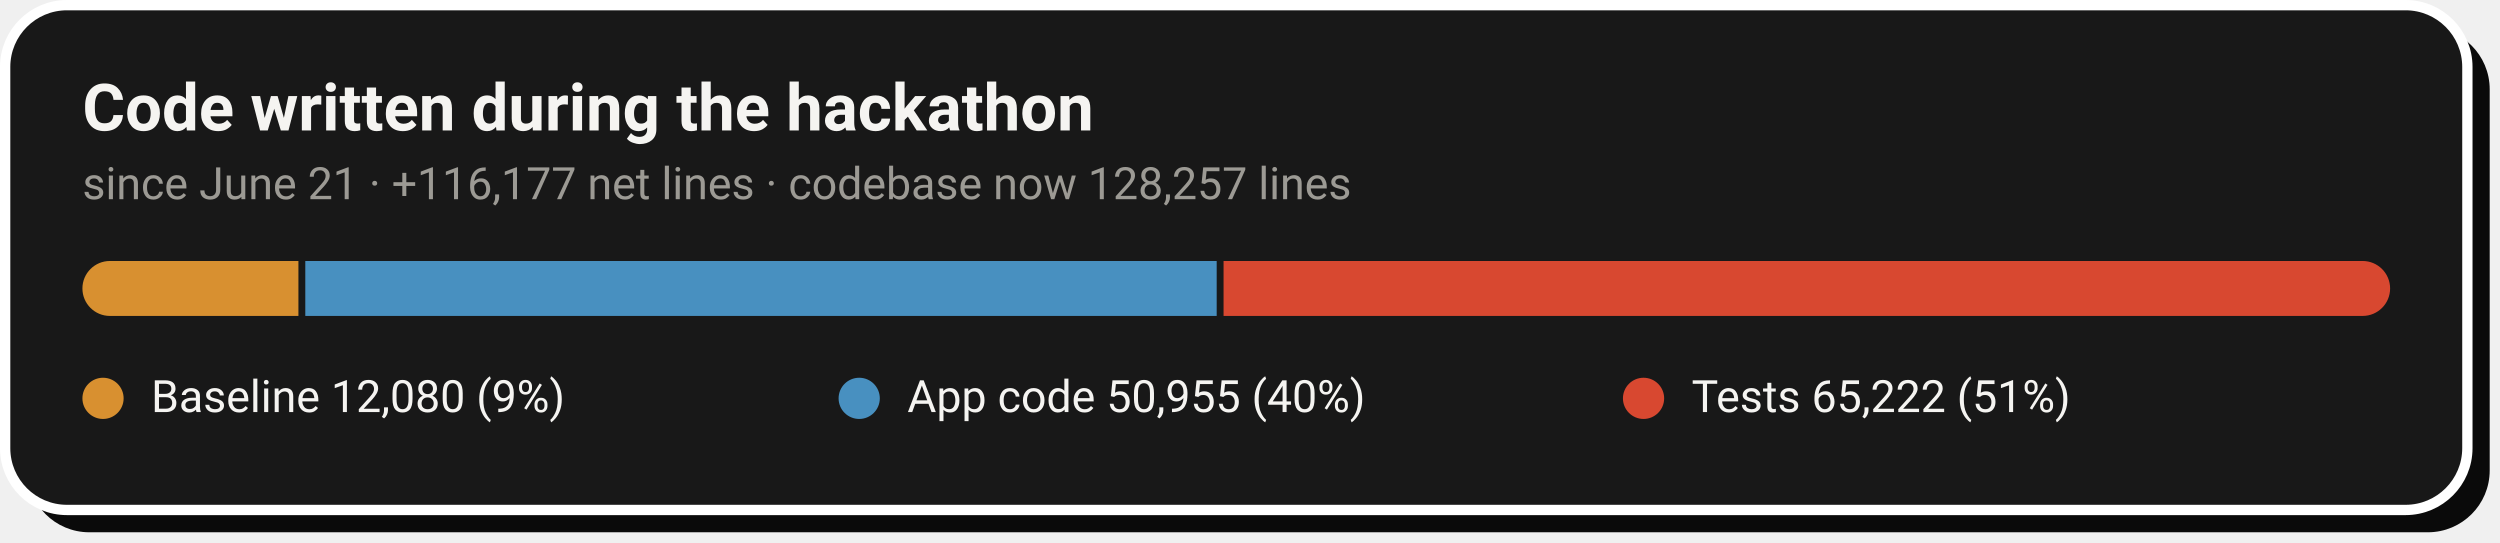
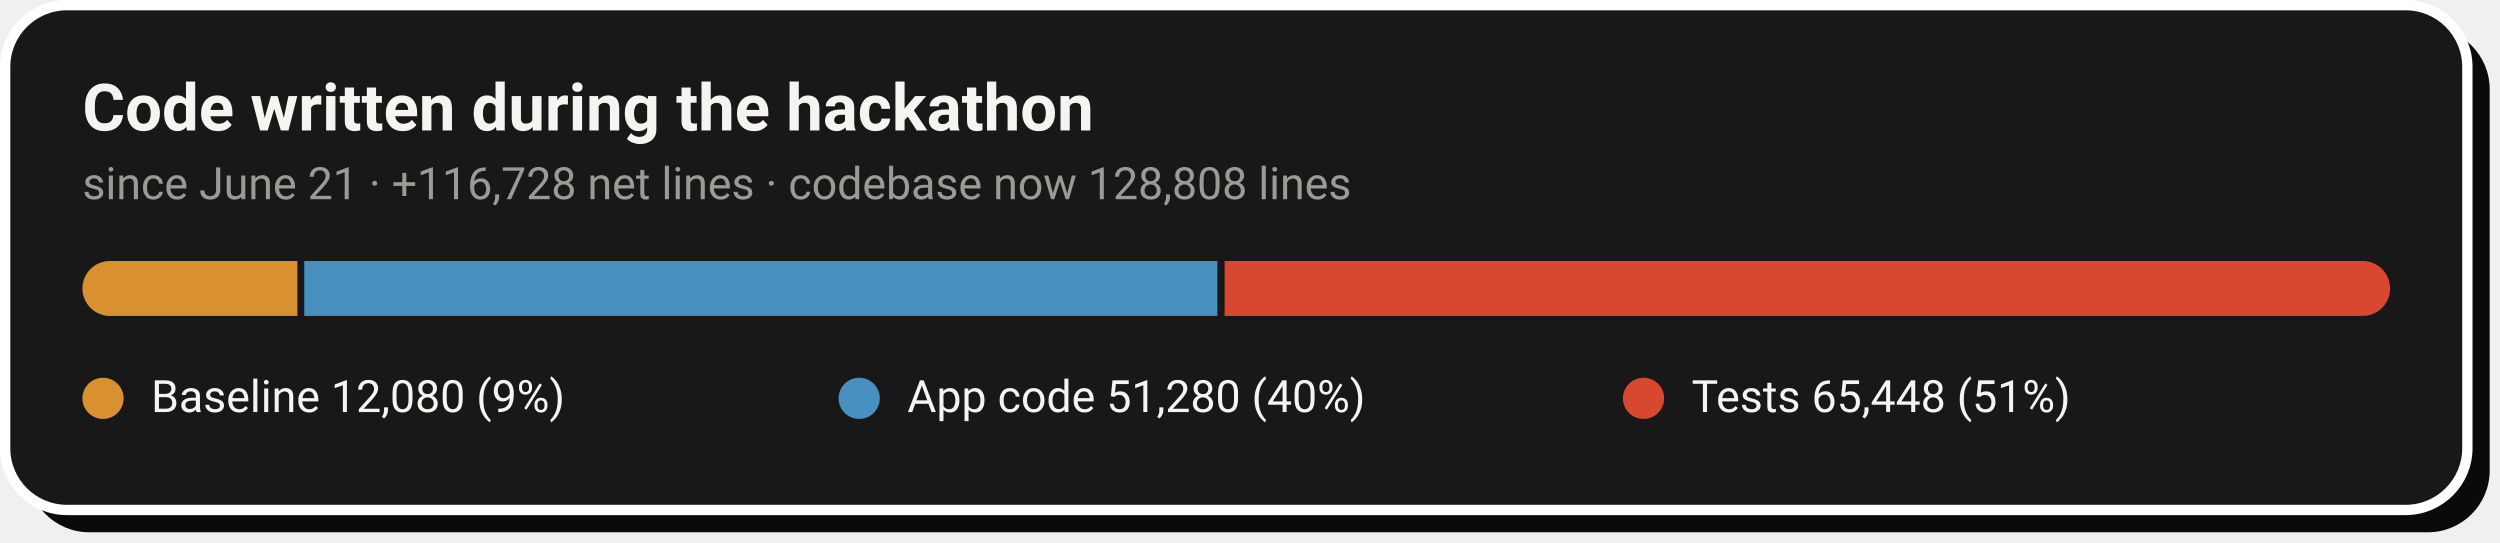
- <svg xmlns="http://www.w3.org/2000/svg" width="728" height="158" viewBox="0 0 728 158" role="img" aria-label="Code growth: 12,080 baseline lines, 50,955 application lines and 65,222 test lines added during the hackathon">
+ <svg xmlns="http://www.w3.org/2000/svg" width="728" height="158" viewBox="0 0 728 158" role="img" aria-label="Code growth: 12,080 baseline lines, 51,280 application lines and 65,448 test lines added during the hackathon">
  <rect x="8" y="8" width="717" height="147" rx="18" fill="#0A0A0A" />
  <rect x="1.5" y="1.5" width="717" height="147" rx="18" fill="#181818" stroke="#FFFFFF" stroke-width="3" />
  <text x="24" y="38" font-family="-apple-system,'Segoe UI',Roboto,Helvetica,Arial,sans-serif" font-size="19" font-weight="700" fill="#F5F4F1">Code written during the hackathon</text>
-   <text x="24" y="58" font-family="-apple-system,'Segoe UI',Roboto,Helvetica,Arial,sans-serif" font-size="13" fill="#9C9A94">since June 21 · +116,177 net lines · codebase now 128,257 lines</text>
+   <text x="24" y="58" font-family="-apple-system,'Segoe UI',Roboto,Helvetica,Arial,sans-serif" font-size="13" fill="#9C9A94">since June 21 · +116,728 net lines · codebase now 128,808 lines</text>
  <clipPath id="pill">
    <rect x="24" y="76" width="672" height="16" rx="8.0" />
  </clipPath>
  <g clip-path="url(#pill)">
-     <rect x="24.0" y="76" width="62.9" height="16" fill="#D89030" />
-     <rect x="88.9" y="76" width="265.4" height="16" fill="#4890C0" />
-     <rect x="356.3" y="76" width="339.7" height="16" fill="#D84830" />
+     <rect x="24.0" y="76" width="62.6" height="16" fill="#D89030" />
+     <rect x="88.6" y="76" width="265.9" height="16" fill="#4890C0" />
+     <rect x="356.6" y="76" width="339.4" height="16" fill="#D84830" />
  </g>
  <circle cx="30.0" cy="116" r="6" fill="#D89030" />
  <text x="44.0" y="120" font-family="-apple-system,'Segoe UI',Roboto,Helvetica,Arial,sans-serif" font-size="13" fill="#F5F4F1">Baseline  12,080 (9%)</text>
  <circle cx="250.2" cy="116" r="6" fill="#4890C0" />
-   <text x="264.2" y="120" font-family="-apple-system,'Segoe UI',Roboto,Helvetica,Arial,sans-serif" font-size="13" fill="#F5F4F1">App code  50,955 (40%)</text>
+   <text x="264.2" y="120" font-family="-apple-system,'Segoe UI',Roboto,Helvetica,Arial,sans-serif" font-size="13" fill="#F5F4F1">App code  51,280 (40%)</text>
  <circle cx="478.6" cy="116" r="6" fill="#D84830" />
-   <text x="492.6" y="120" font-family="-apple-system,'Segoe UI',Roboto,Helvetica,Arial,sans-serif" font-size="13" fill="#F5F4F1">Tests  65,222 (51%)</text>
+   <text x="492.6" y="120" font-family="-apple-system,'Segoe UI',Roboto,Helvetica,Arial,sans-serif" font-size="13" fill="#F5F4F1">Tests  65,448 (51%)</text>
</svg>
